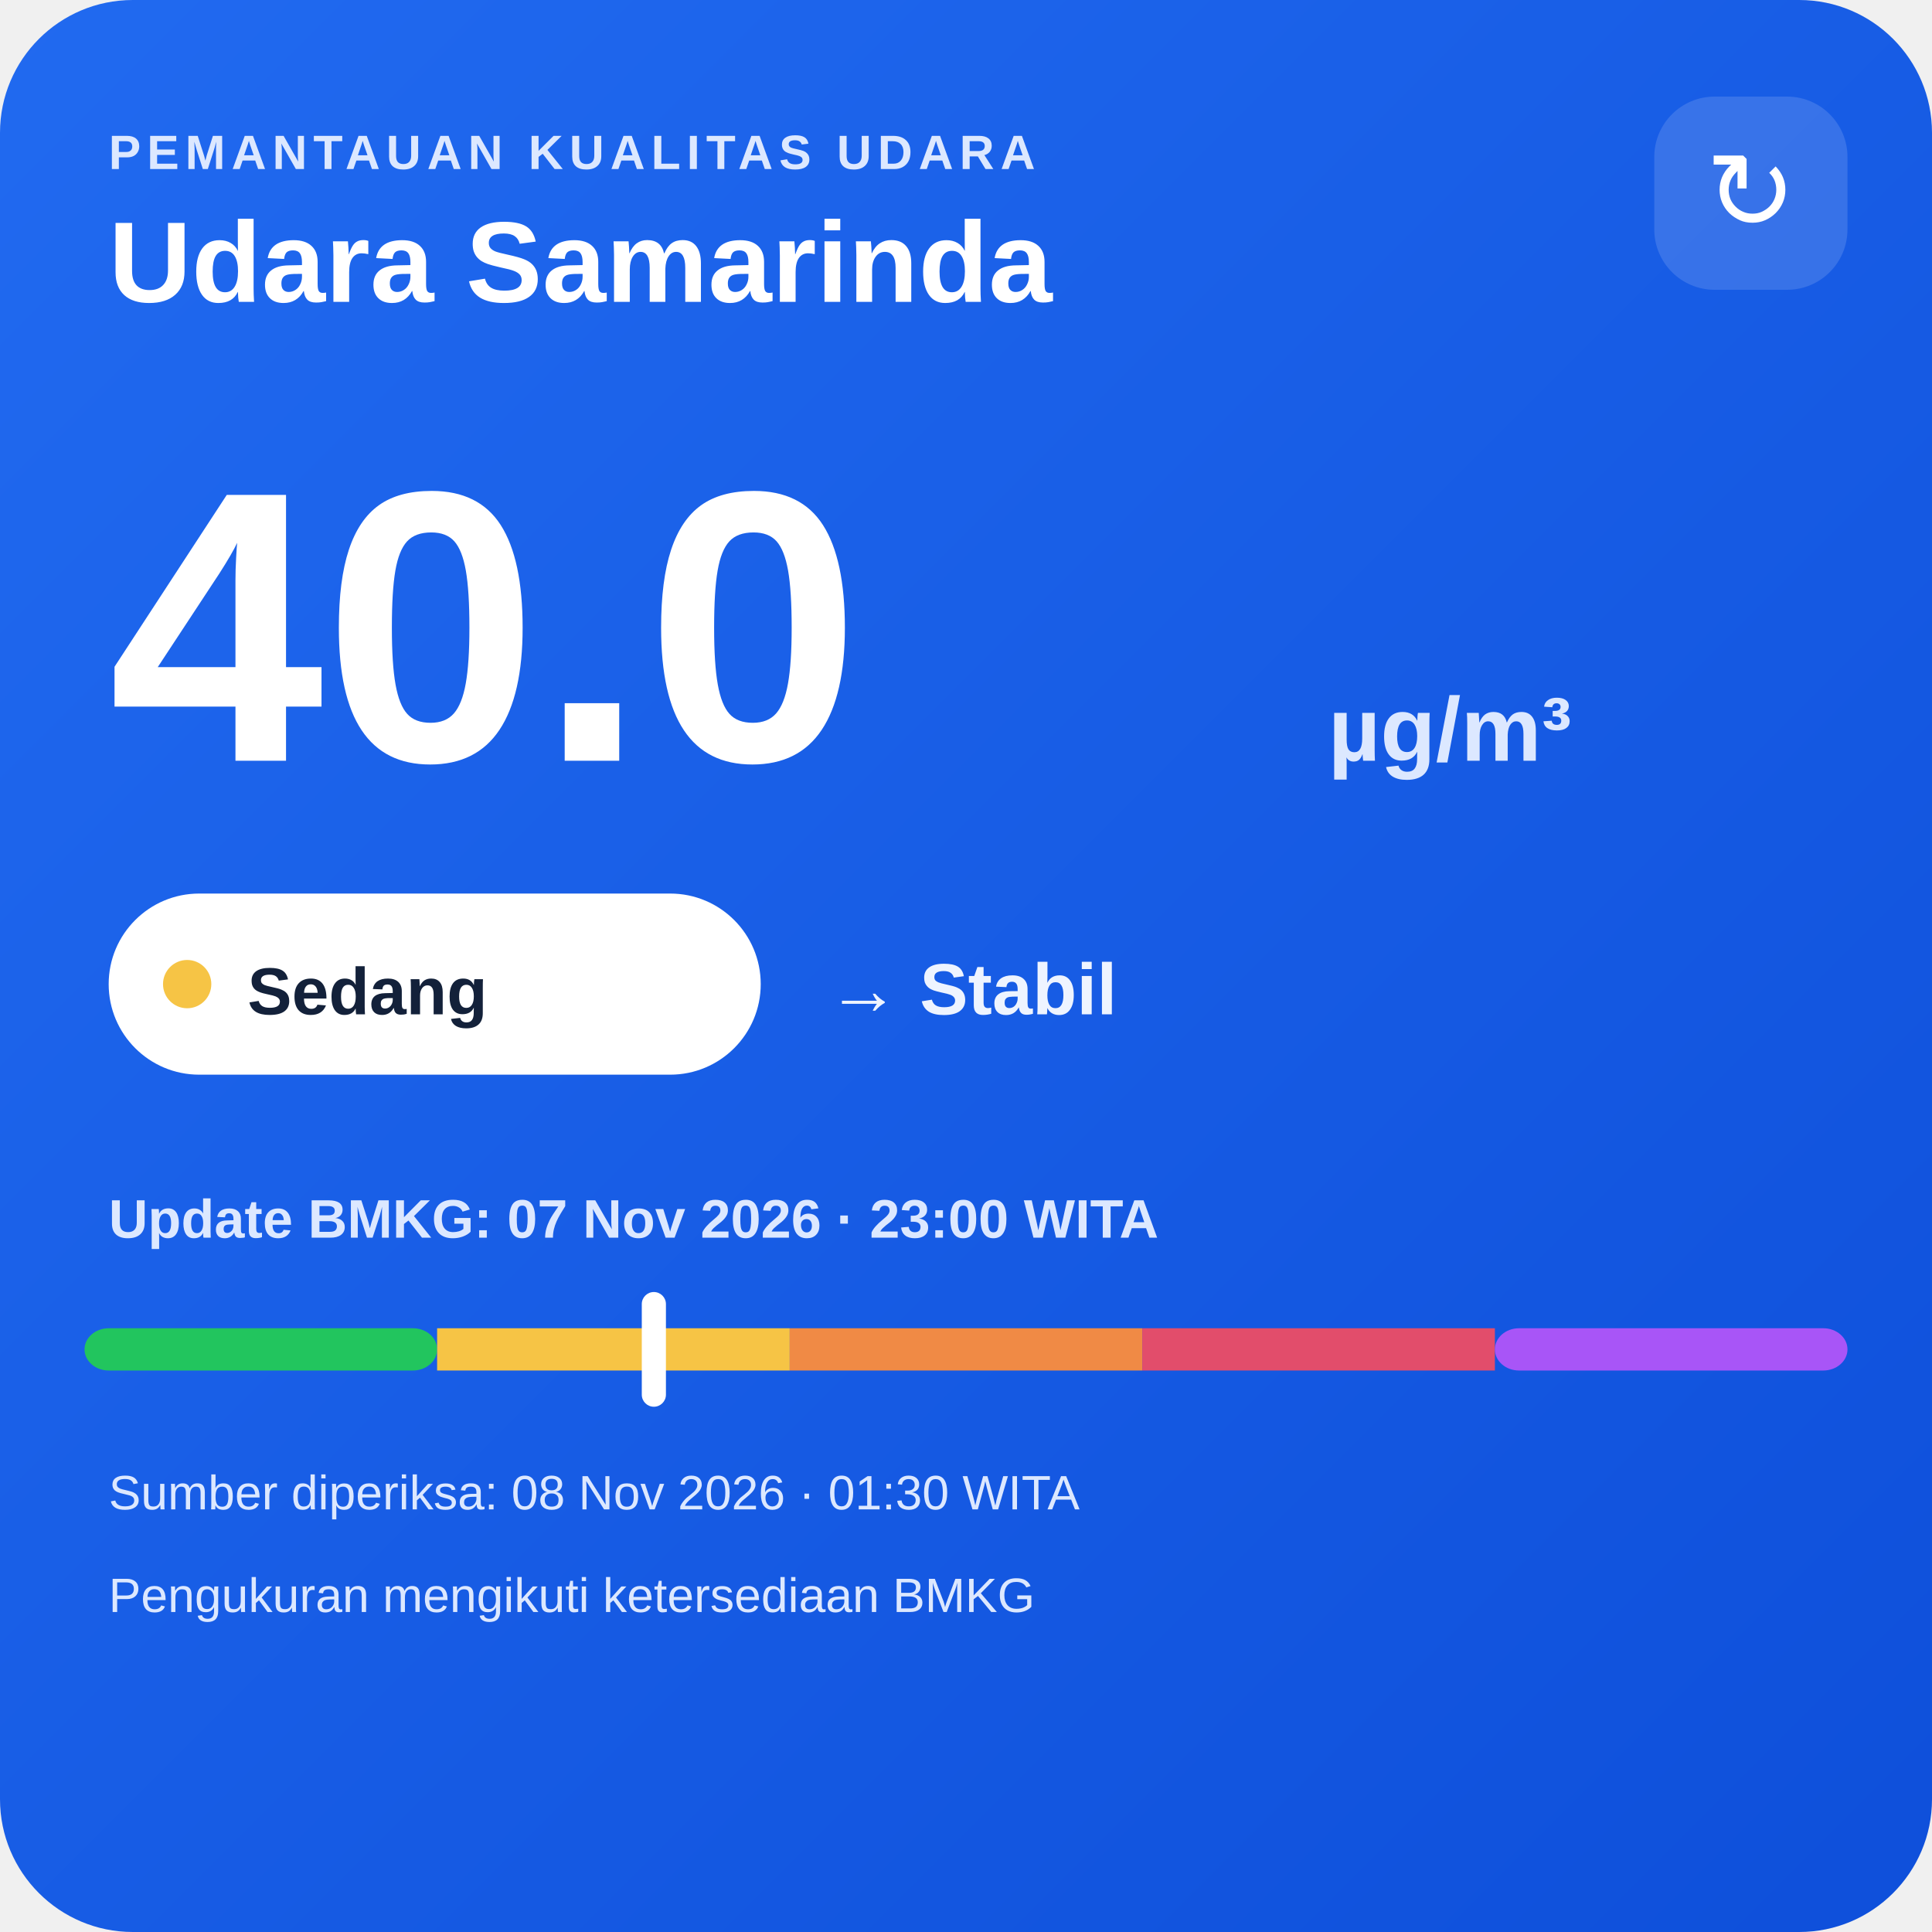
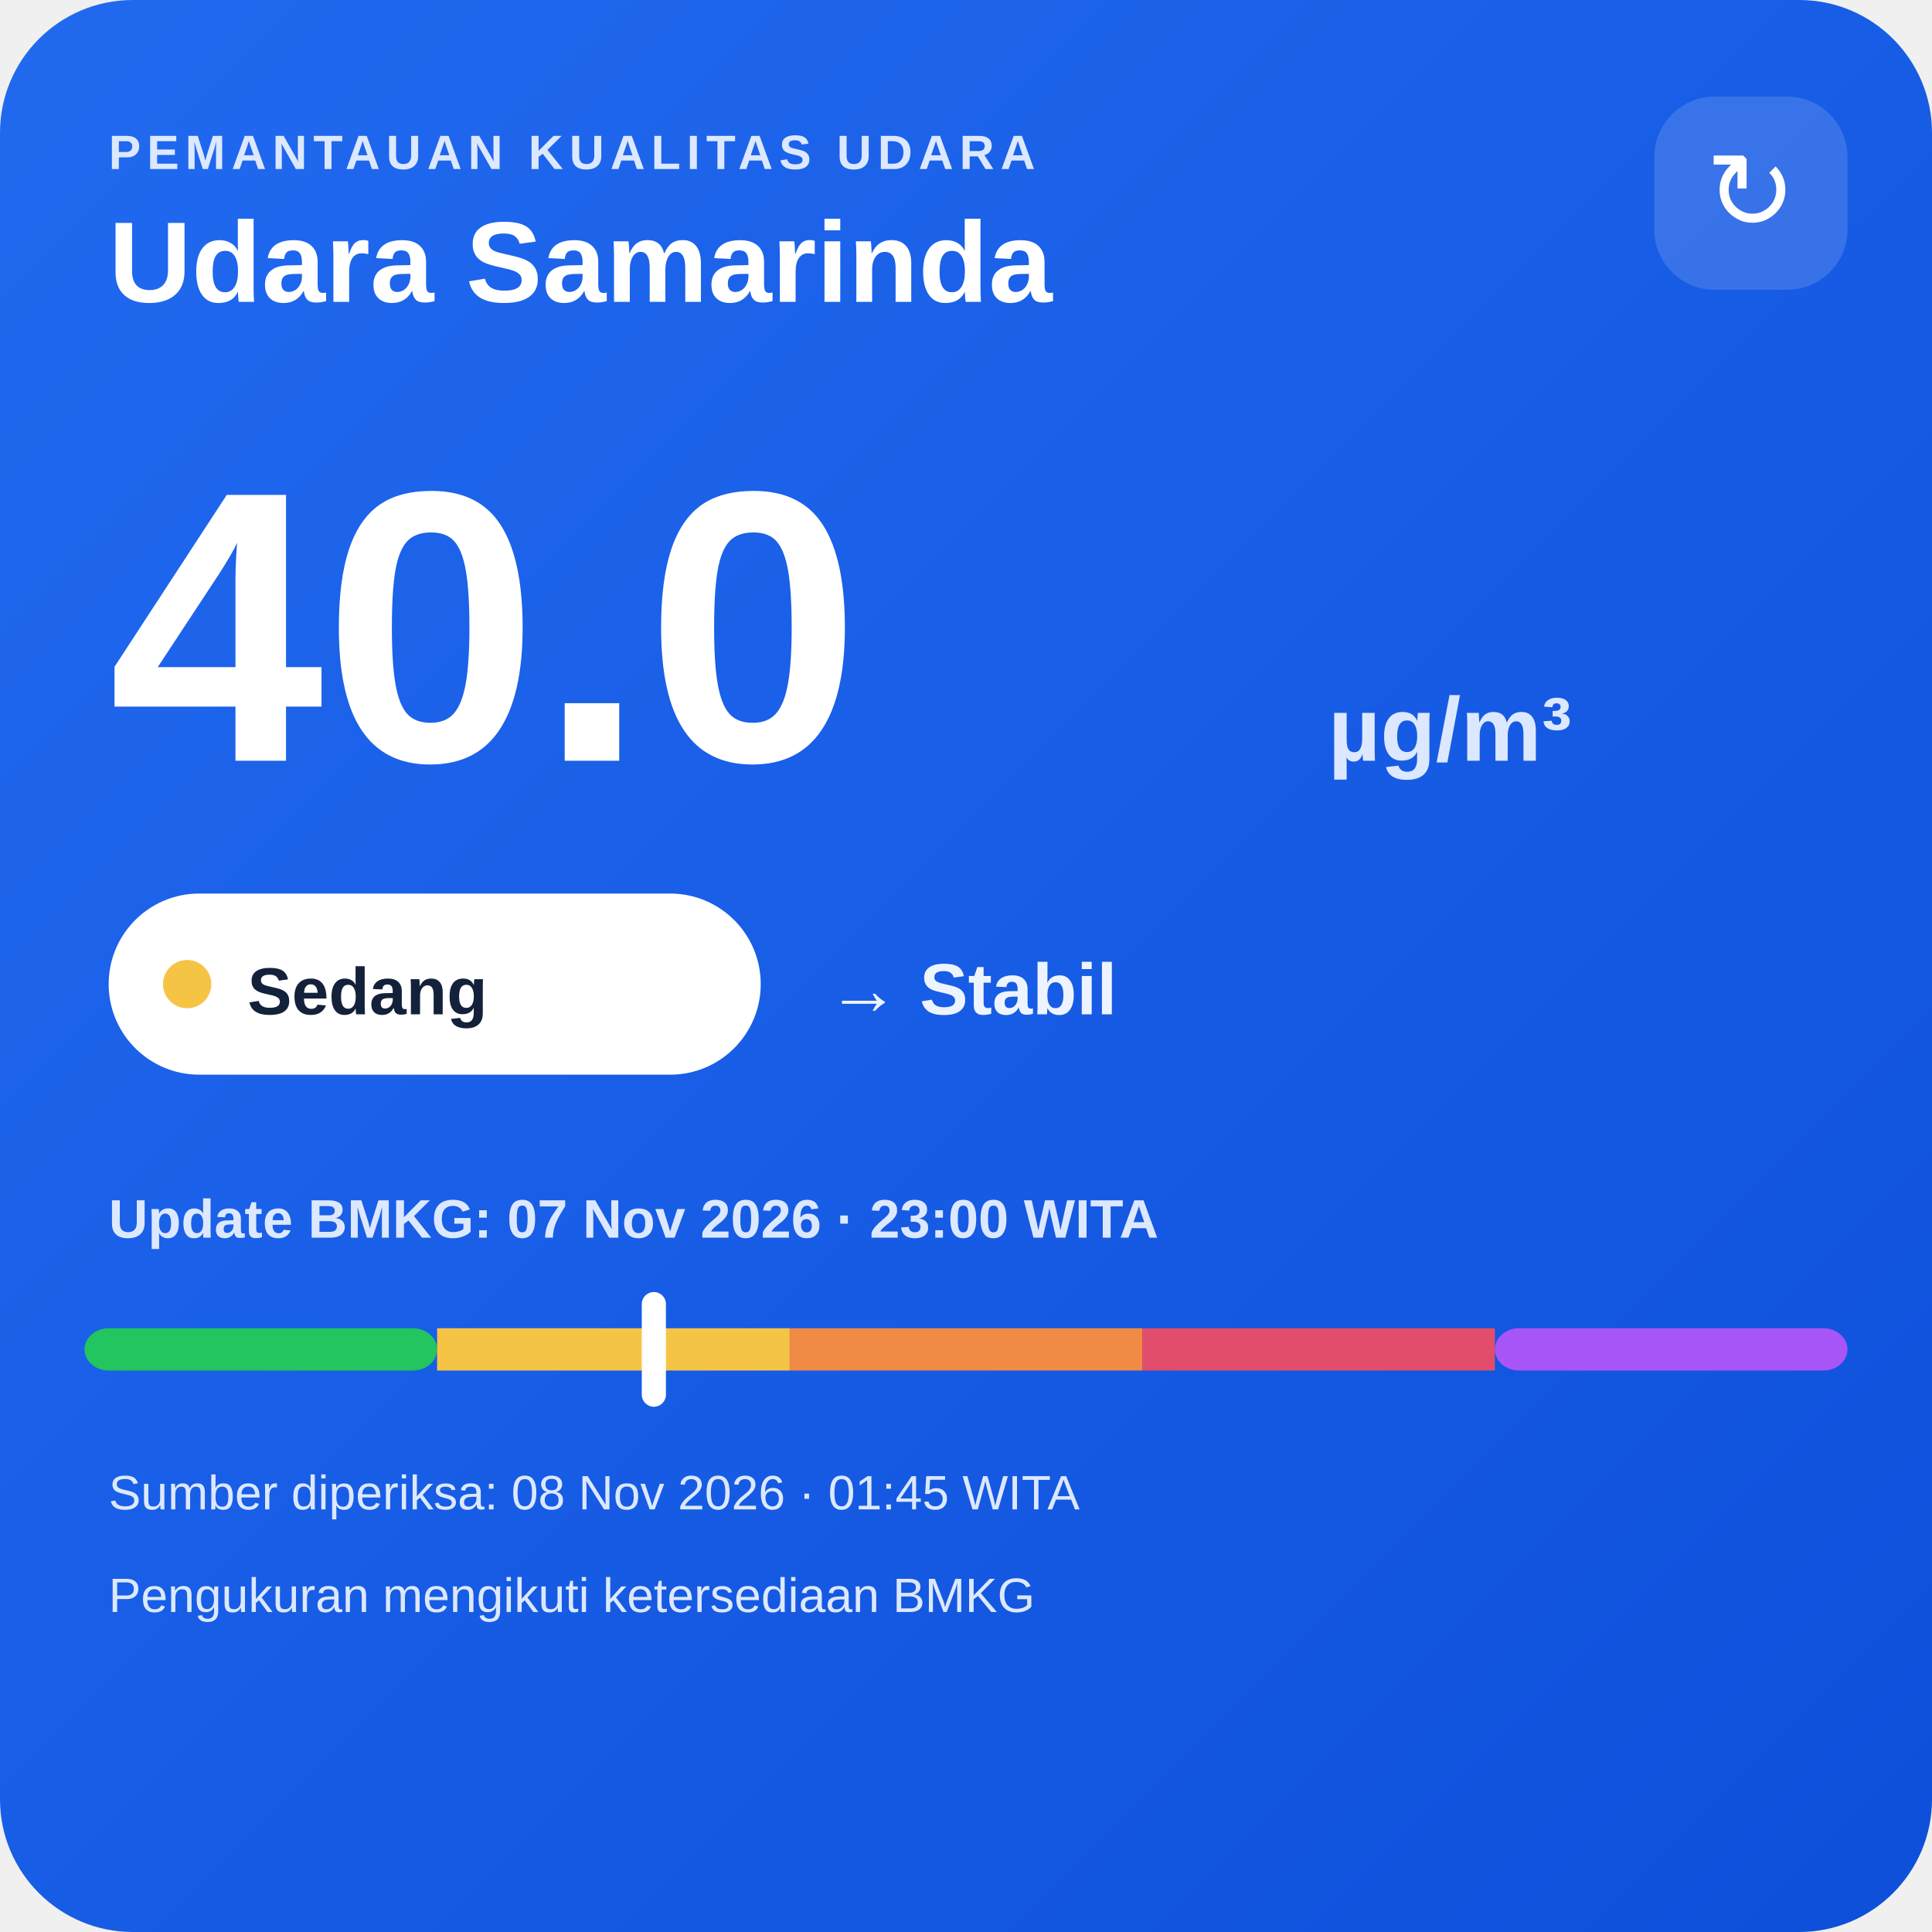
<svg xmlns="http://www.w3.org/2000/svg" width="320" height="320" viewBox="0 0 320 320">
  <defs>
    <linearGradient id="bg" x1="0" y1="0" x2="1" y2="1">
      <stop offset="0" stop-color="#216af0" />
      <stop offset="1" stop-color="#0e4fda" />
    </linearGradient>
  </defs>
  <rect width="320" height="320" rx="22" fill="url(#bg)" />
  <text x="18" y="28" fill="#dce8ff" font-family="Arial,sans-serif" font-size="8" font-weight="700" letter-spacing="1">PEMANTAUAN KUALITAS UDARA</text>
  <text x="18" y="50" fill="#ffffff" font-family="Arial,sans-serif" font-size="19" font-weight="700">Udara Samarinda</text>
  <rect x="274" y="16" width="32" height="32" rx="10" fill="#ffffff" fill-opacity=".14" />
  <text x="290" y="38" text-anchor="middle" fill="#ffffff" font-family="Arial,sans-serif" font-size="18">↻</text>
  <text x="18" y="126" fill="#ffffff" font-family="Arial,sans-serif" font-size="64" font-weight="800">40.0</text>
  <text x="220" y="126" fill="#dce8ff" font-family="Arial,sans-serif" font-size="15" font-weight="700">µg/m³</text>
  <rect x="18" y="148" width="108" height="30" rx="15" fill="#ffffff" />
  <circle cx="31" cy="163" r="4" fill="#f6c445" />
  <text x="41" y="168" fill="#13213a" font-family="Arial,sans-serif" font-size="11" font-weight="700">Sedang</text>
  <text x="137" y="168" fill="#eef4ff" font-family="Arial,sans-serif" font-size="12" font-weight="700">→ Stabil</text>
  <text x="18" y="205" fill="#dce8ff" font-family="Arial,sans-serif" font-size="9" font-weight="700">Update BMKG: 07 Nov 2026 · 23:00 WITA</text>
  <rect x="14" y="220" width="58.4" height="7" rx="4" fill="#22c55e" />
  <rect x="72.4" y="220" width="58.4" height="7" fill="#f6c445" />
  <rect x="130.8" y="220" width="58.4" height="7" fill="#f08a45" />
  <rect x="189.2" y="220" width="58.4" height="7" fill="#e24d6b" />
  <rect x="247.6" y="220" width="58.4" height="7" rx="4" fill="#a855f7" />
  <rect x="106.3" y="214" width="4" height="19" rx="2" fill="#ffffff" />
-   <text x="18" y="250" fill="#dce8ff" font-family="Arial,sans-serif" font-size="8">Sumber diperiksa: 08 Nov 2026 · 01:30 WITA</text>
+   <text x="18" y="250" fill="#dce8ff" font-family="Arial,sans-serif" font-size="8">Sumber diperiksa: 08 Nov 2026 · 01:45 WITA</text>
  <text x="18" y="267" fill="#dce8ff" font-family="Arial,sans-serif" font-size="8">Pengukuran mengikuti ketersediaan BMKG</text>
</svg>
